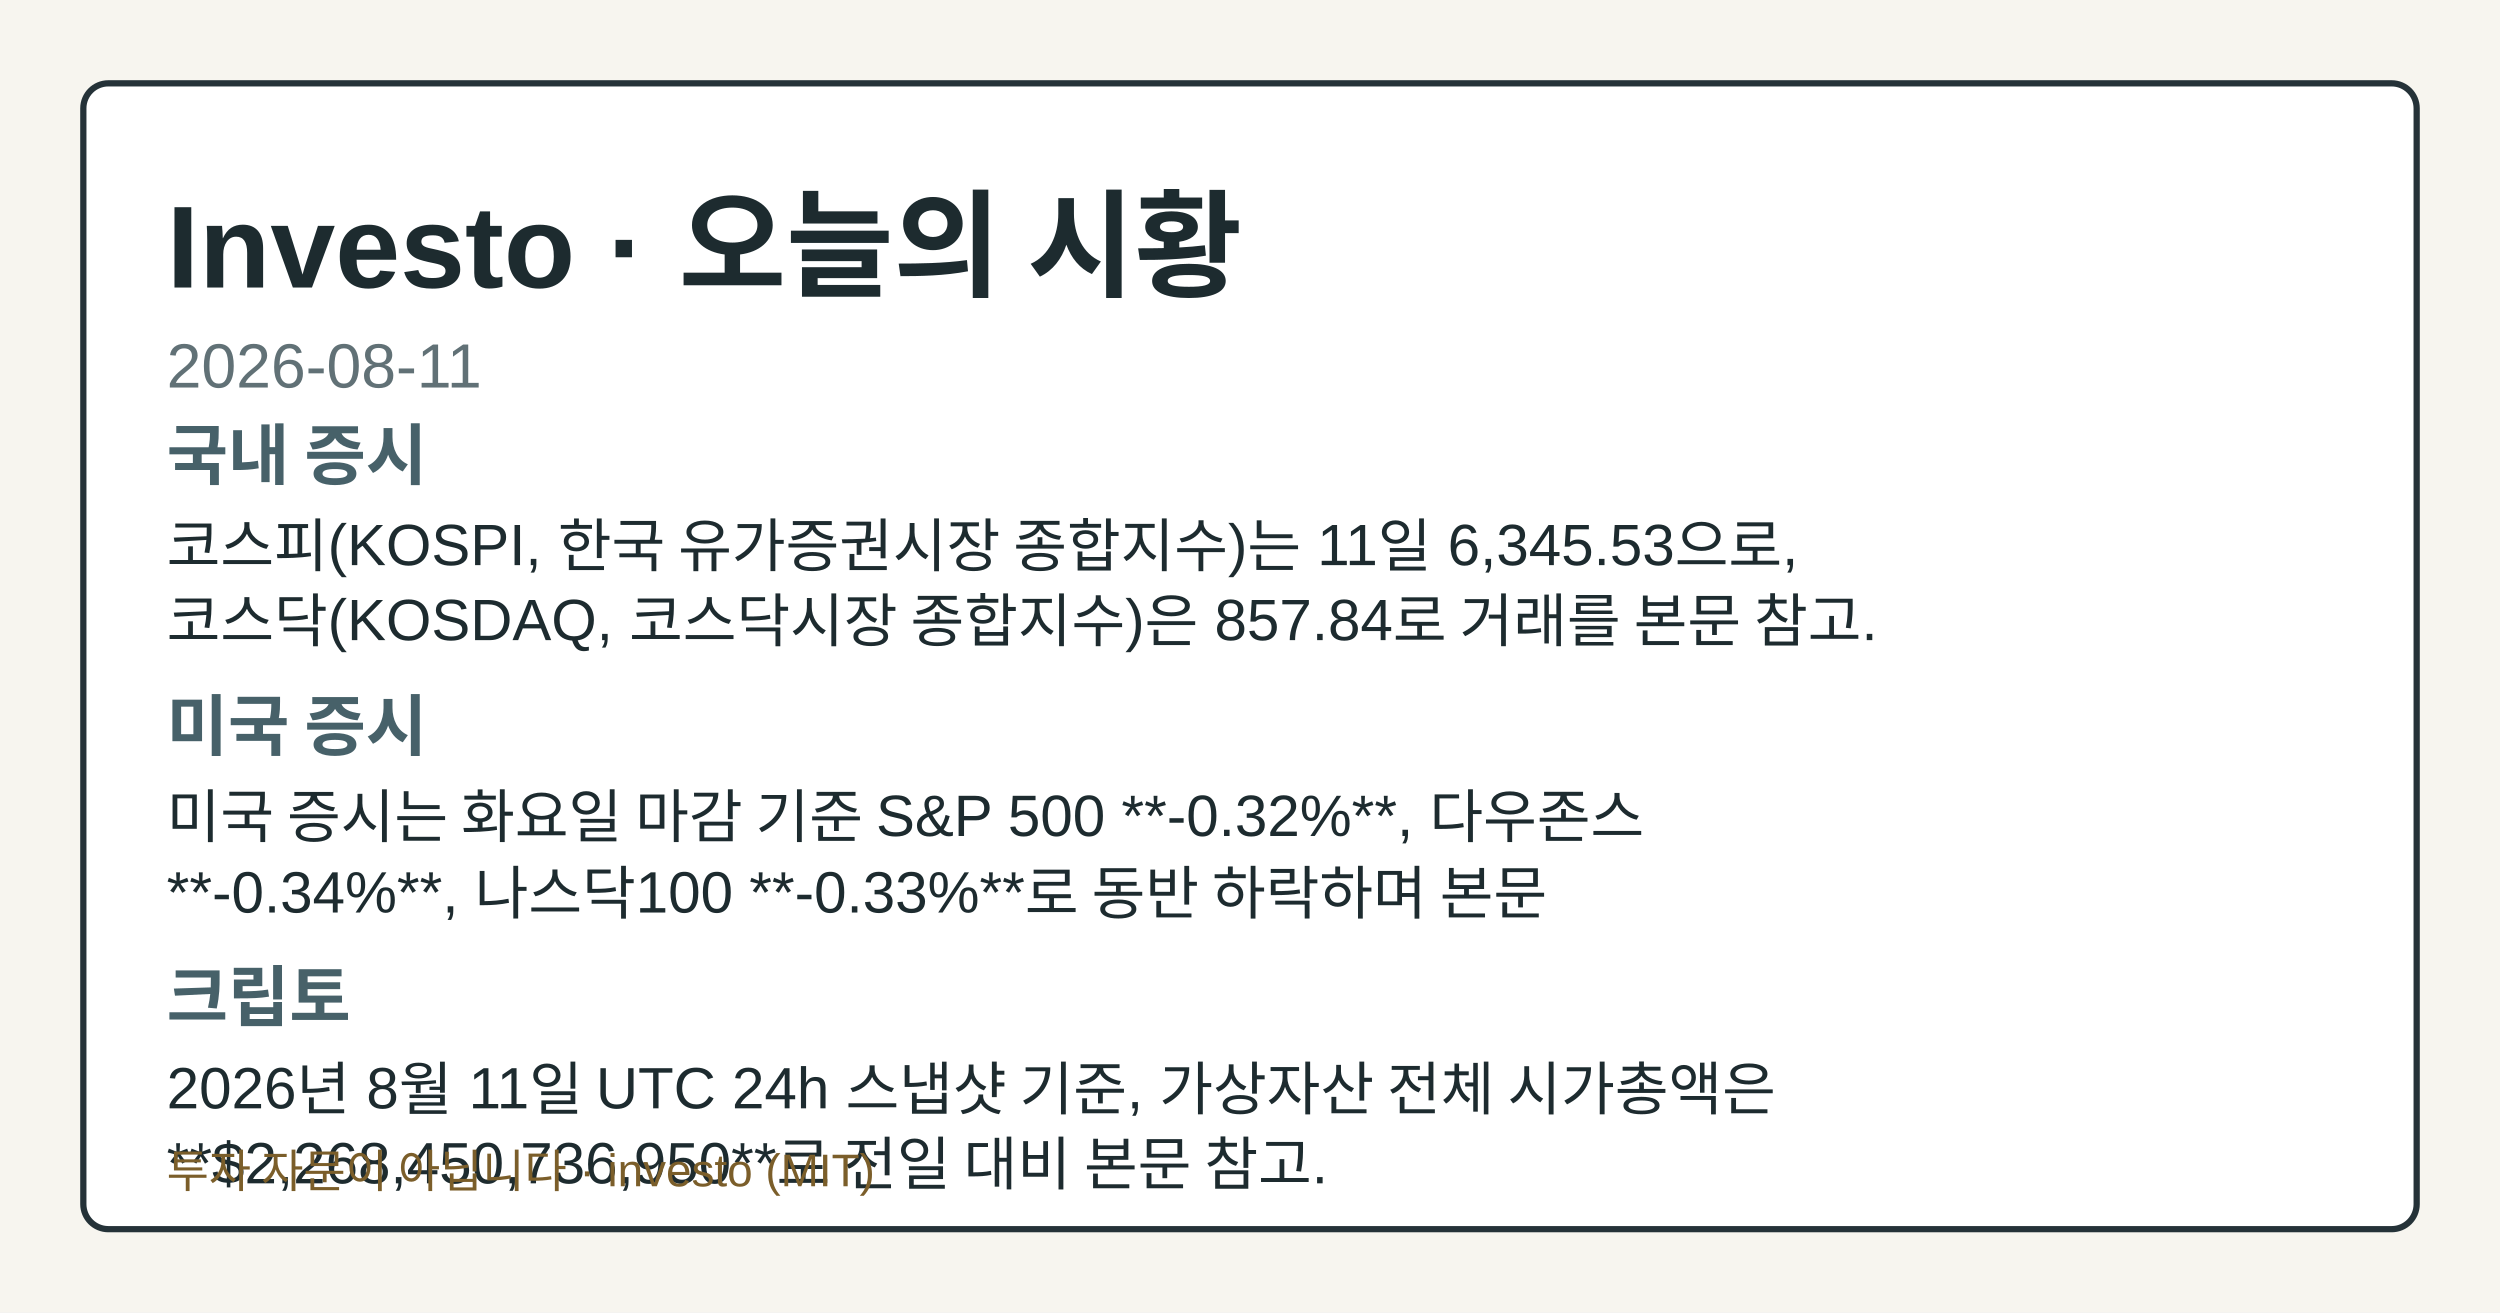
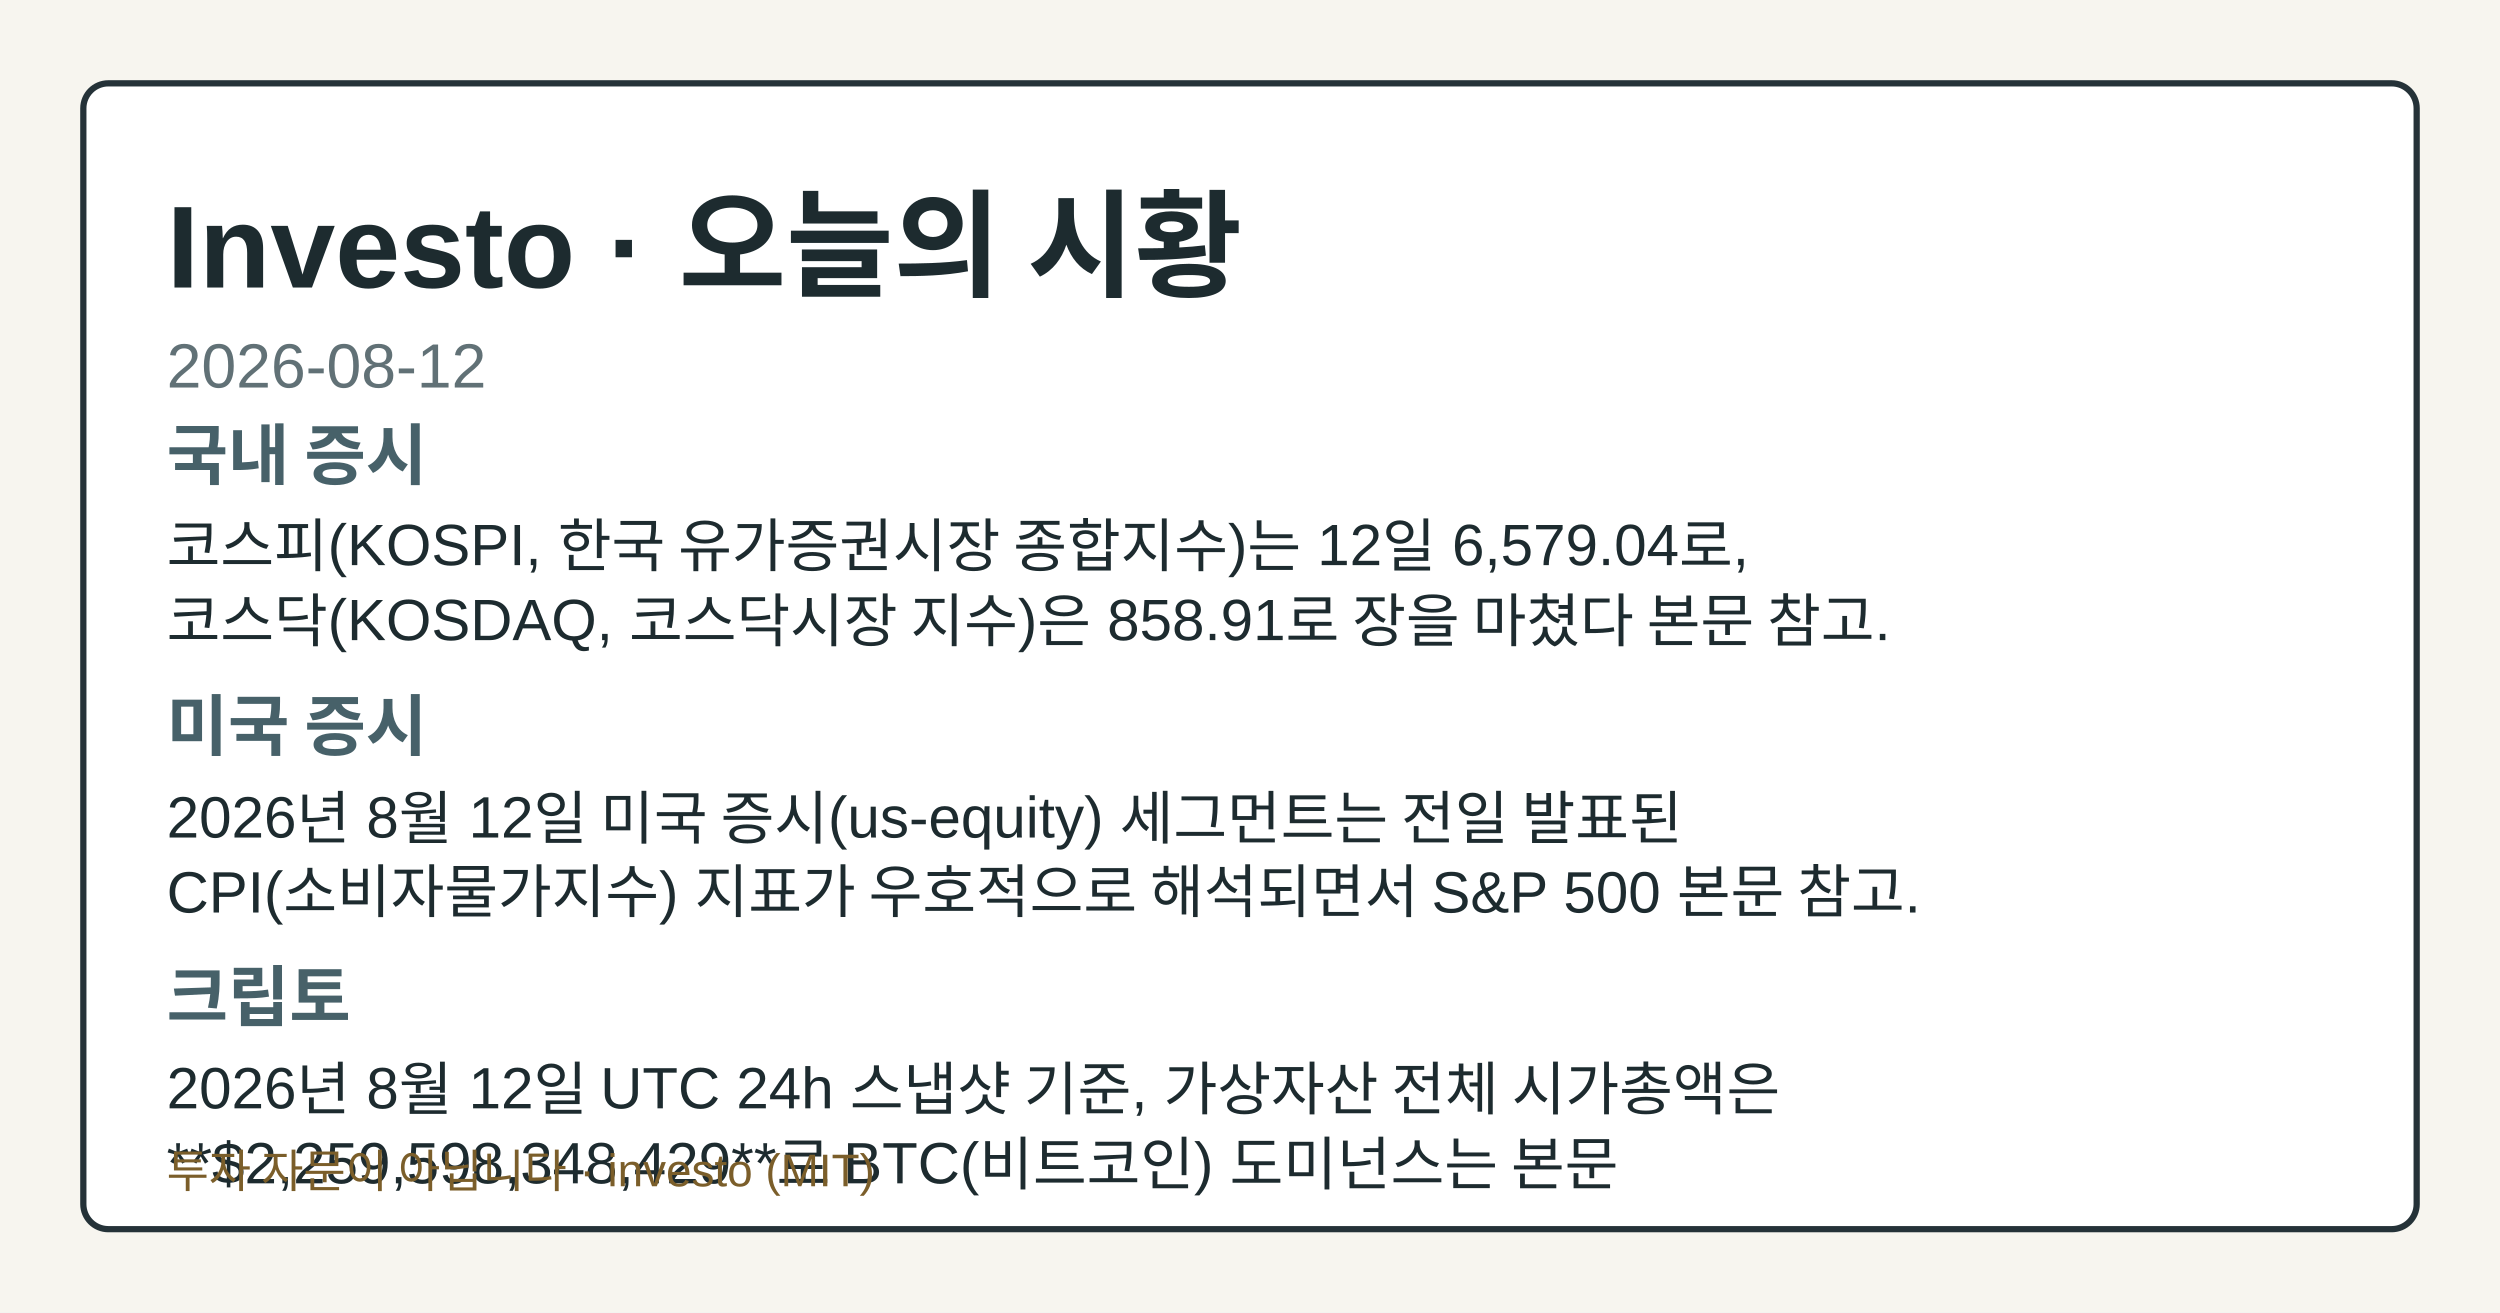
- <svg xmlns="http://www.w3.org/2000/svg" width="1200" height="630" viewBox="0 0 1200 630" role="img" aria-label="Investo 2026-08-11 시황 OG 카드">
+ <svg xmlns="http://www.w3.org/2000/svg" width="1200" height="630" viewBox="0 0 1200 630" role="img" aria-label="Investo 2026-08-12 시황 OG 카드">
  <style>.og-bg{fill:#f7f5ef;}.og-frame{fill:#ffffff;stroke:#253238;}.og-title{fill:#1d2b2f;}.og-subtitle{fill:#617176;}.og-label{fill:#476169;}.og-text{fill:#1d2b2f;}.og-disclaimer{fill:#7b5e2a;}@media (prefers-color-scheme: dark){.og-bg{fill:#0f1417;}.og-frame{fill:#1a2026;stroke:#9fb1ba;}.og-title{fill:#f4f6f8;}.og-subtitle{fill:#bfcdd4;}.og-label{fill:#a8c0c8;}.og-text{fill:#e8eef1;}.og-disclaimer{fill:#e2c489;}}</style>
  <rect class="og-bg" width="1200" height="630" />
  <rect class="og-frame" x="40" y="40" width="1120" height="550" rx="12" stroke-width="3" />
  <text class="og-title" x="80" y="138" font-family="&quot;Noto Sans KR&quot;, Arial, sans-serif" font-size="56" font-weight="700">Investo · 오늘의 시황</text>
-   <text class="og-subtitle" x="80" y="186" font-family="&quot;Noto Sans KR&quot;, Arial, sans-serif" font-size="30">2026-08-11</text>
+   <text class="og-subtitle" x="80" y="186" font-family="&quot;Noto Sans KR&quot;, Arial, sans-serif" font-size="30">2026-08-12</text>
  <text class="og-label" x="80" y="230" font-family="&quot;Noto Sans KR&quot;, Arial, sans-serif" font-size="32" font-weight="700">국내 증시</text>
-   <text class="og-text" x="80" y="272" font-family="&quot;Noto Sans KR&quot;, Arial, sans-serif" font-size="28">코스피(KOSPI, 한국 유가증권시장 종합지수)는 11일 6,345.53으로,</text>
-   <text class="og-text" x="80" y="308" font-family="&quot;Noto Sans KR&quot;, Arial, sans-serif" font-size="28">코스닥(KOSDAQ, 코스닥시장 종합지수)은 857.84로 거래를 본문 참고.</text>
+   <text class="og-text" x="80" y="272" font-family="&quot;Noto Sans KR&quot;, Arial, sans-serif" font-size="28">코스피(KOSPI, 한국 유가증권시장 종합지수)는 12일 6,579.04로,</text>
+   <text class="og-text" x="80" y="308" font-family="&quot;Noto Sans KR&quot;, Arial, sans-serif" font-size="28">코스닥(KOSDAQ, 코스닥시장 지수)은 858.91로 장을 마쳤다 본문 참고.</text>
  <text class="og-label" x="80" y="360" font-family="&quot;Noto Sans KR&quot;, Arial, sans-serif" font-size="32" font-weight="700">미국 증시</text>
-   <text class="og-text" x="80" y="402" font-family="&quot;Noto Sans KR&quot;, Arial, sans-serif" font-size="28">미국 증시는 화요일 마감 기준 S&amp;P 500 **-0.32%**, 다우존스</text>
-   <text class="og-text" x="80" y="438" font-family="&quot;Noto Sans KR&quot;, Arial, sans-serif" font-size="28">**-0.34%**, 나스닥100 **-0.33%**로 동반 하락하며 본문</text>
+   <text class="og-text" x="80" y="402" font-family="&quot;Noto Sans KR&quot;, Arial, sans-serif" font-size="28">2026년 8월 12일 미국 증시(us-equity) 세그먼트는 전일 발표된</text>
+   <text class="og-text" x="80" y="438" font-family="&quot;Noto Sans KR&quot;, Arial, sans-serif" font-size="28">CPI(소비자물가지수) 지표가 우호적으로 해석되면서 S&amp;P 500 본문 참고.</text>
  <text class="og-label" x="80" y="490" font-family="&quot;Noto Sans KR&quot;, Arial, sans-serif" font-size="32" font-weight="700">크립토</text>
-   <text class="og-text" x="80" y="532" font-family="&quot;Noto Sans KR&quot;, Arial, sans-serif" font-size="28">2026년 8월 11일 UTC 24h 스냅샷 기준, 가상자산 전체 시가총액은</text>
-   <text class="og-text" x="80" y="568" font-family="&quot;Noto Sans KR&quot;, Arial, sans-serif" font-size="28">**$2,268,450,736,950**로 전일 대비 본문 참고.</text>
+   <text class="og-text" x="80" y="532" font-family="&quot;Noto Sans KR&quot;, Arial, sans-serif" font-size="28">2026년 8월 12일 UTC 24h 스냅샷 기준, 가상자산 전체 시가총액은</text>
+   <text class="og-text" x="80" y="568" font-family="&quot;Noto Sans KR&quot;, Arial, sans-serif" font-size="28">**$2,259,598,348,429**로 BTC(비트코인) 도미넌스는 본문</text>
  <text class="og-disclaimer" x="80" y="570" font-family="&quot;Noto Sans KR&quot;, Arial, sans-serif" font-size="22">투자 자문이 아닙니다 · investo (MIT)</text>
</svg>
